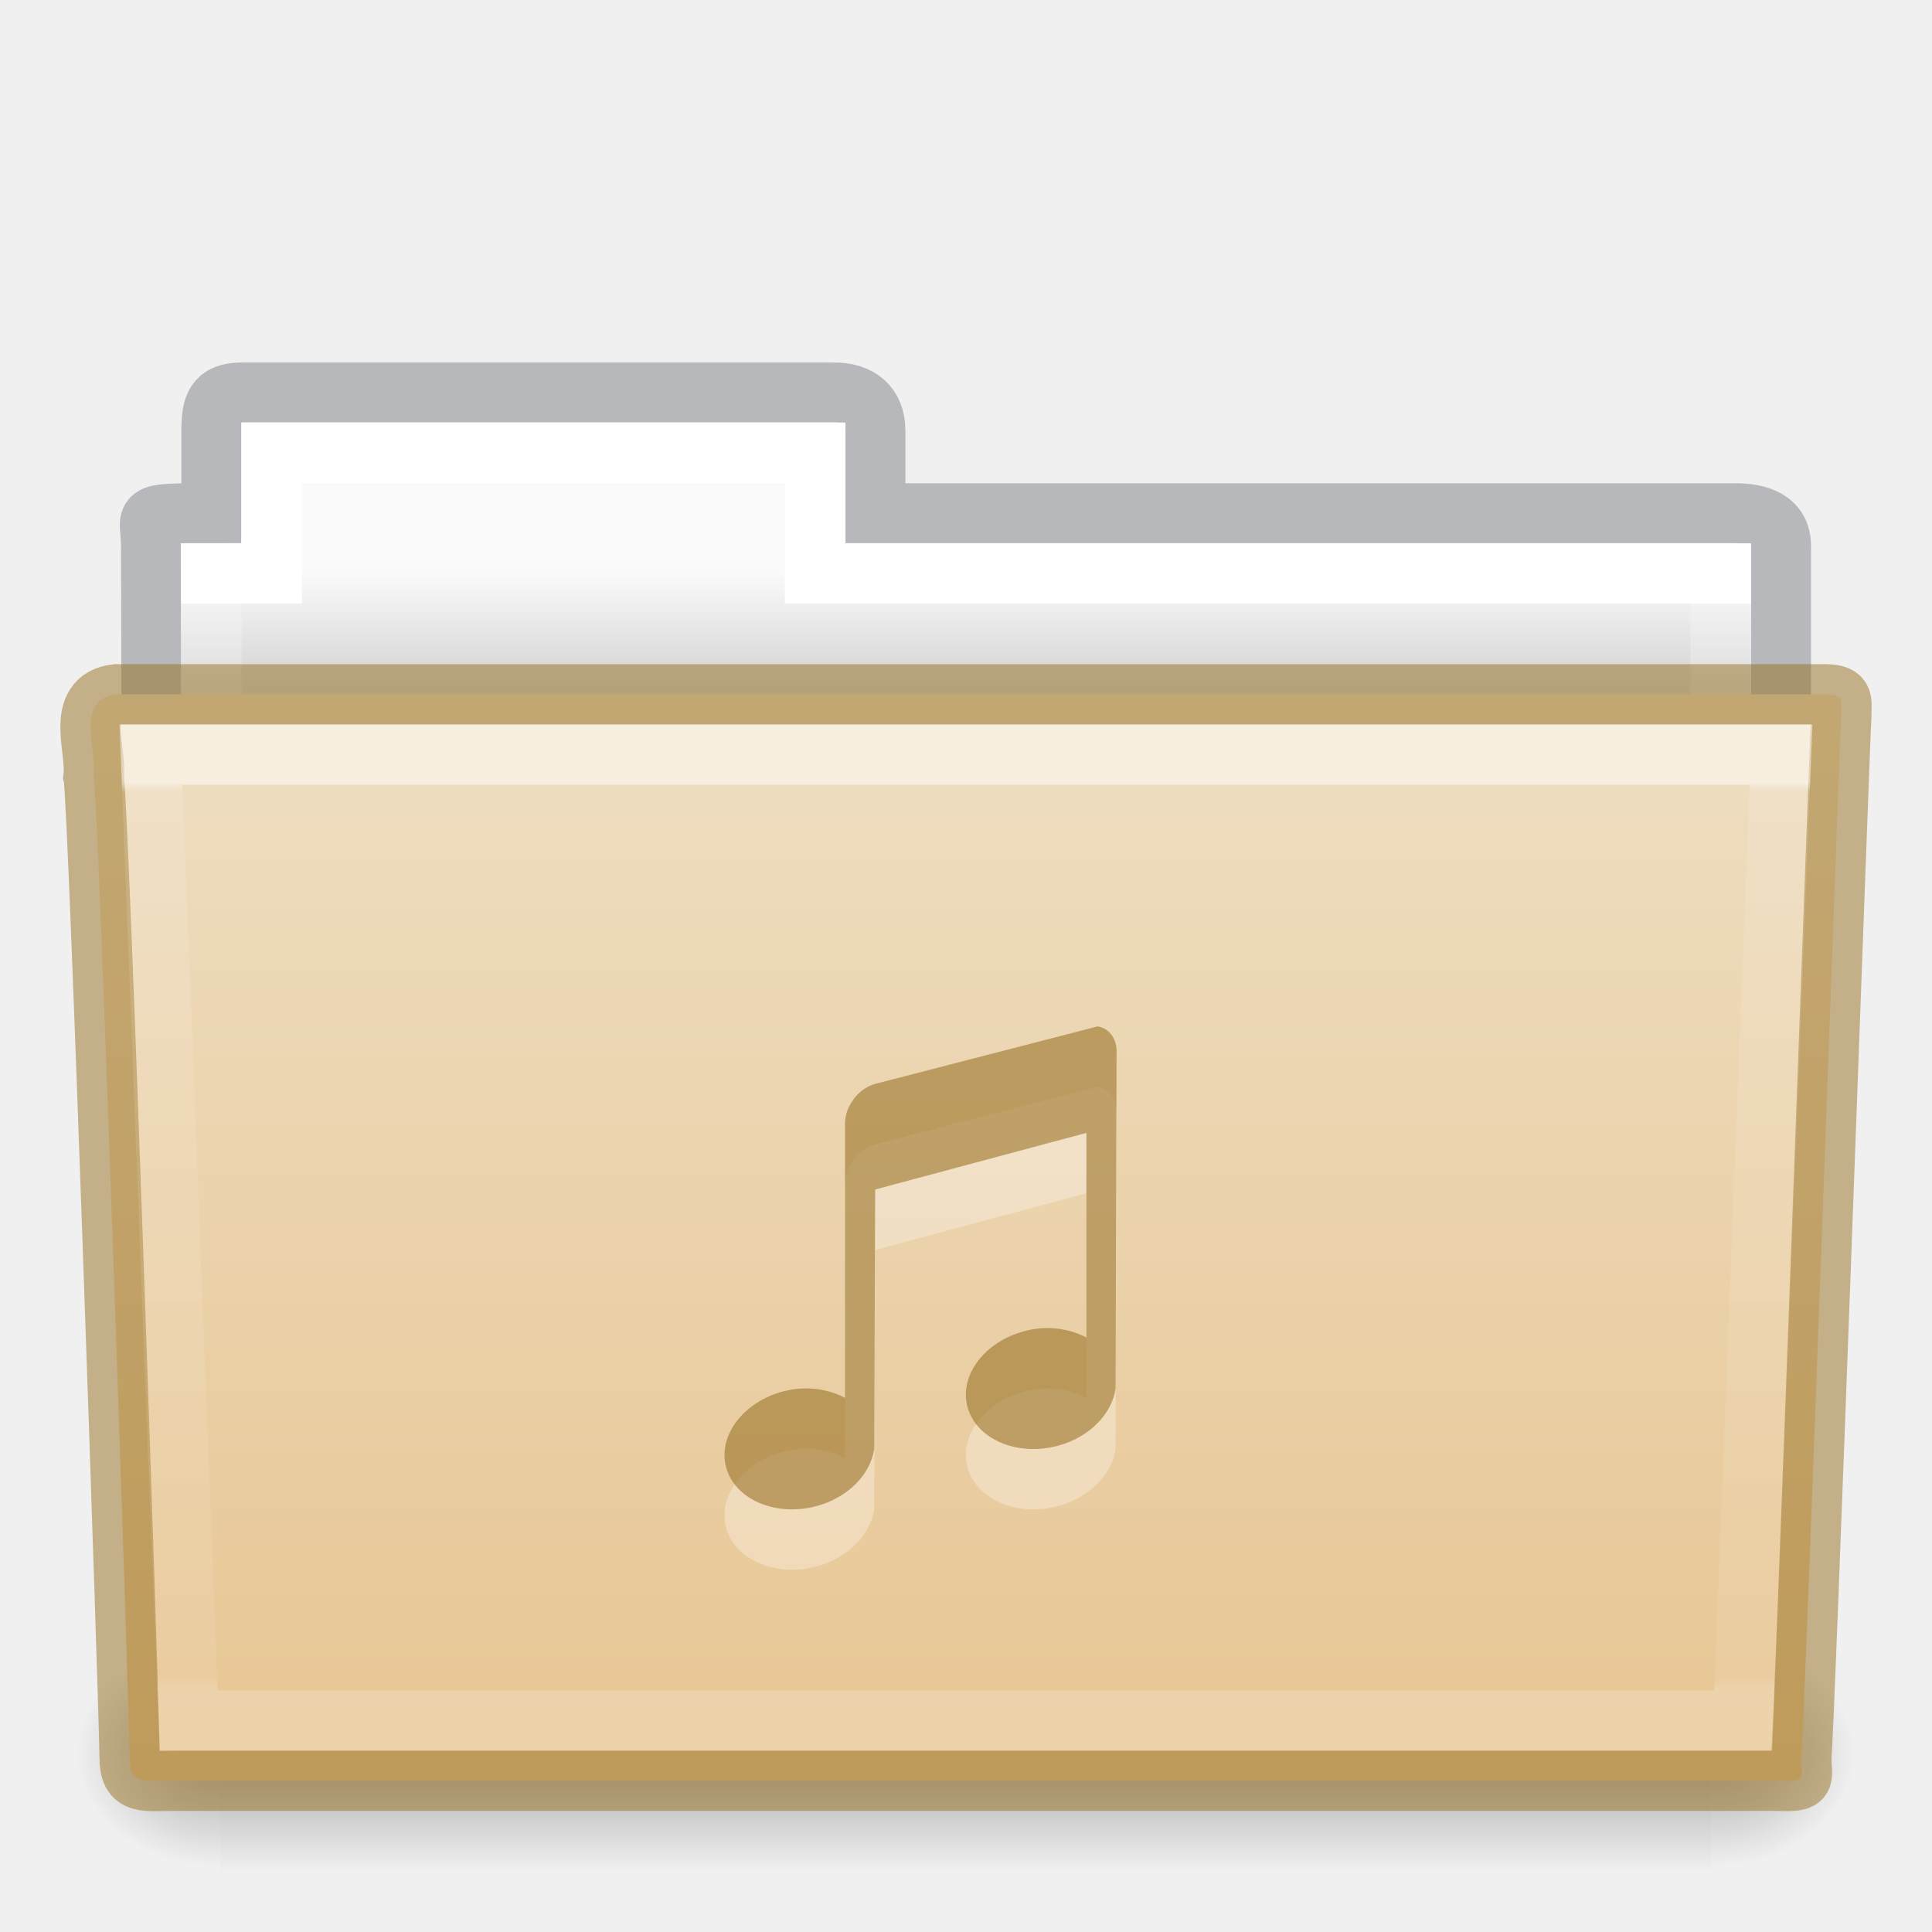
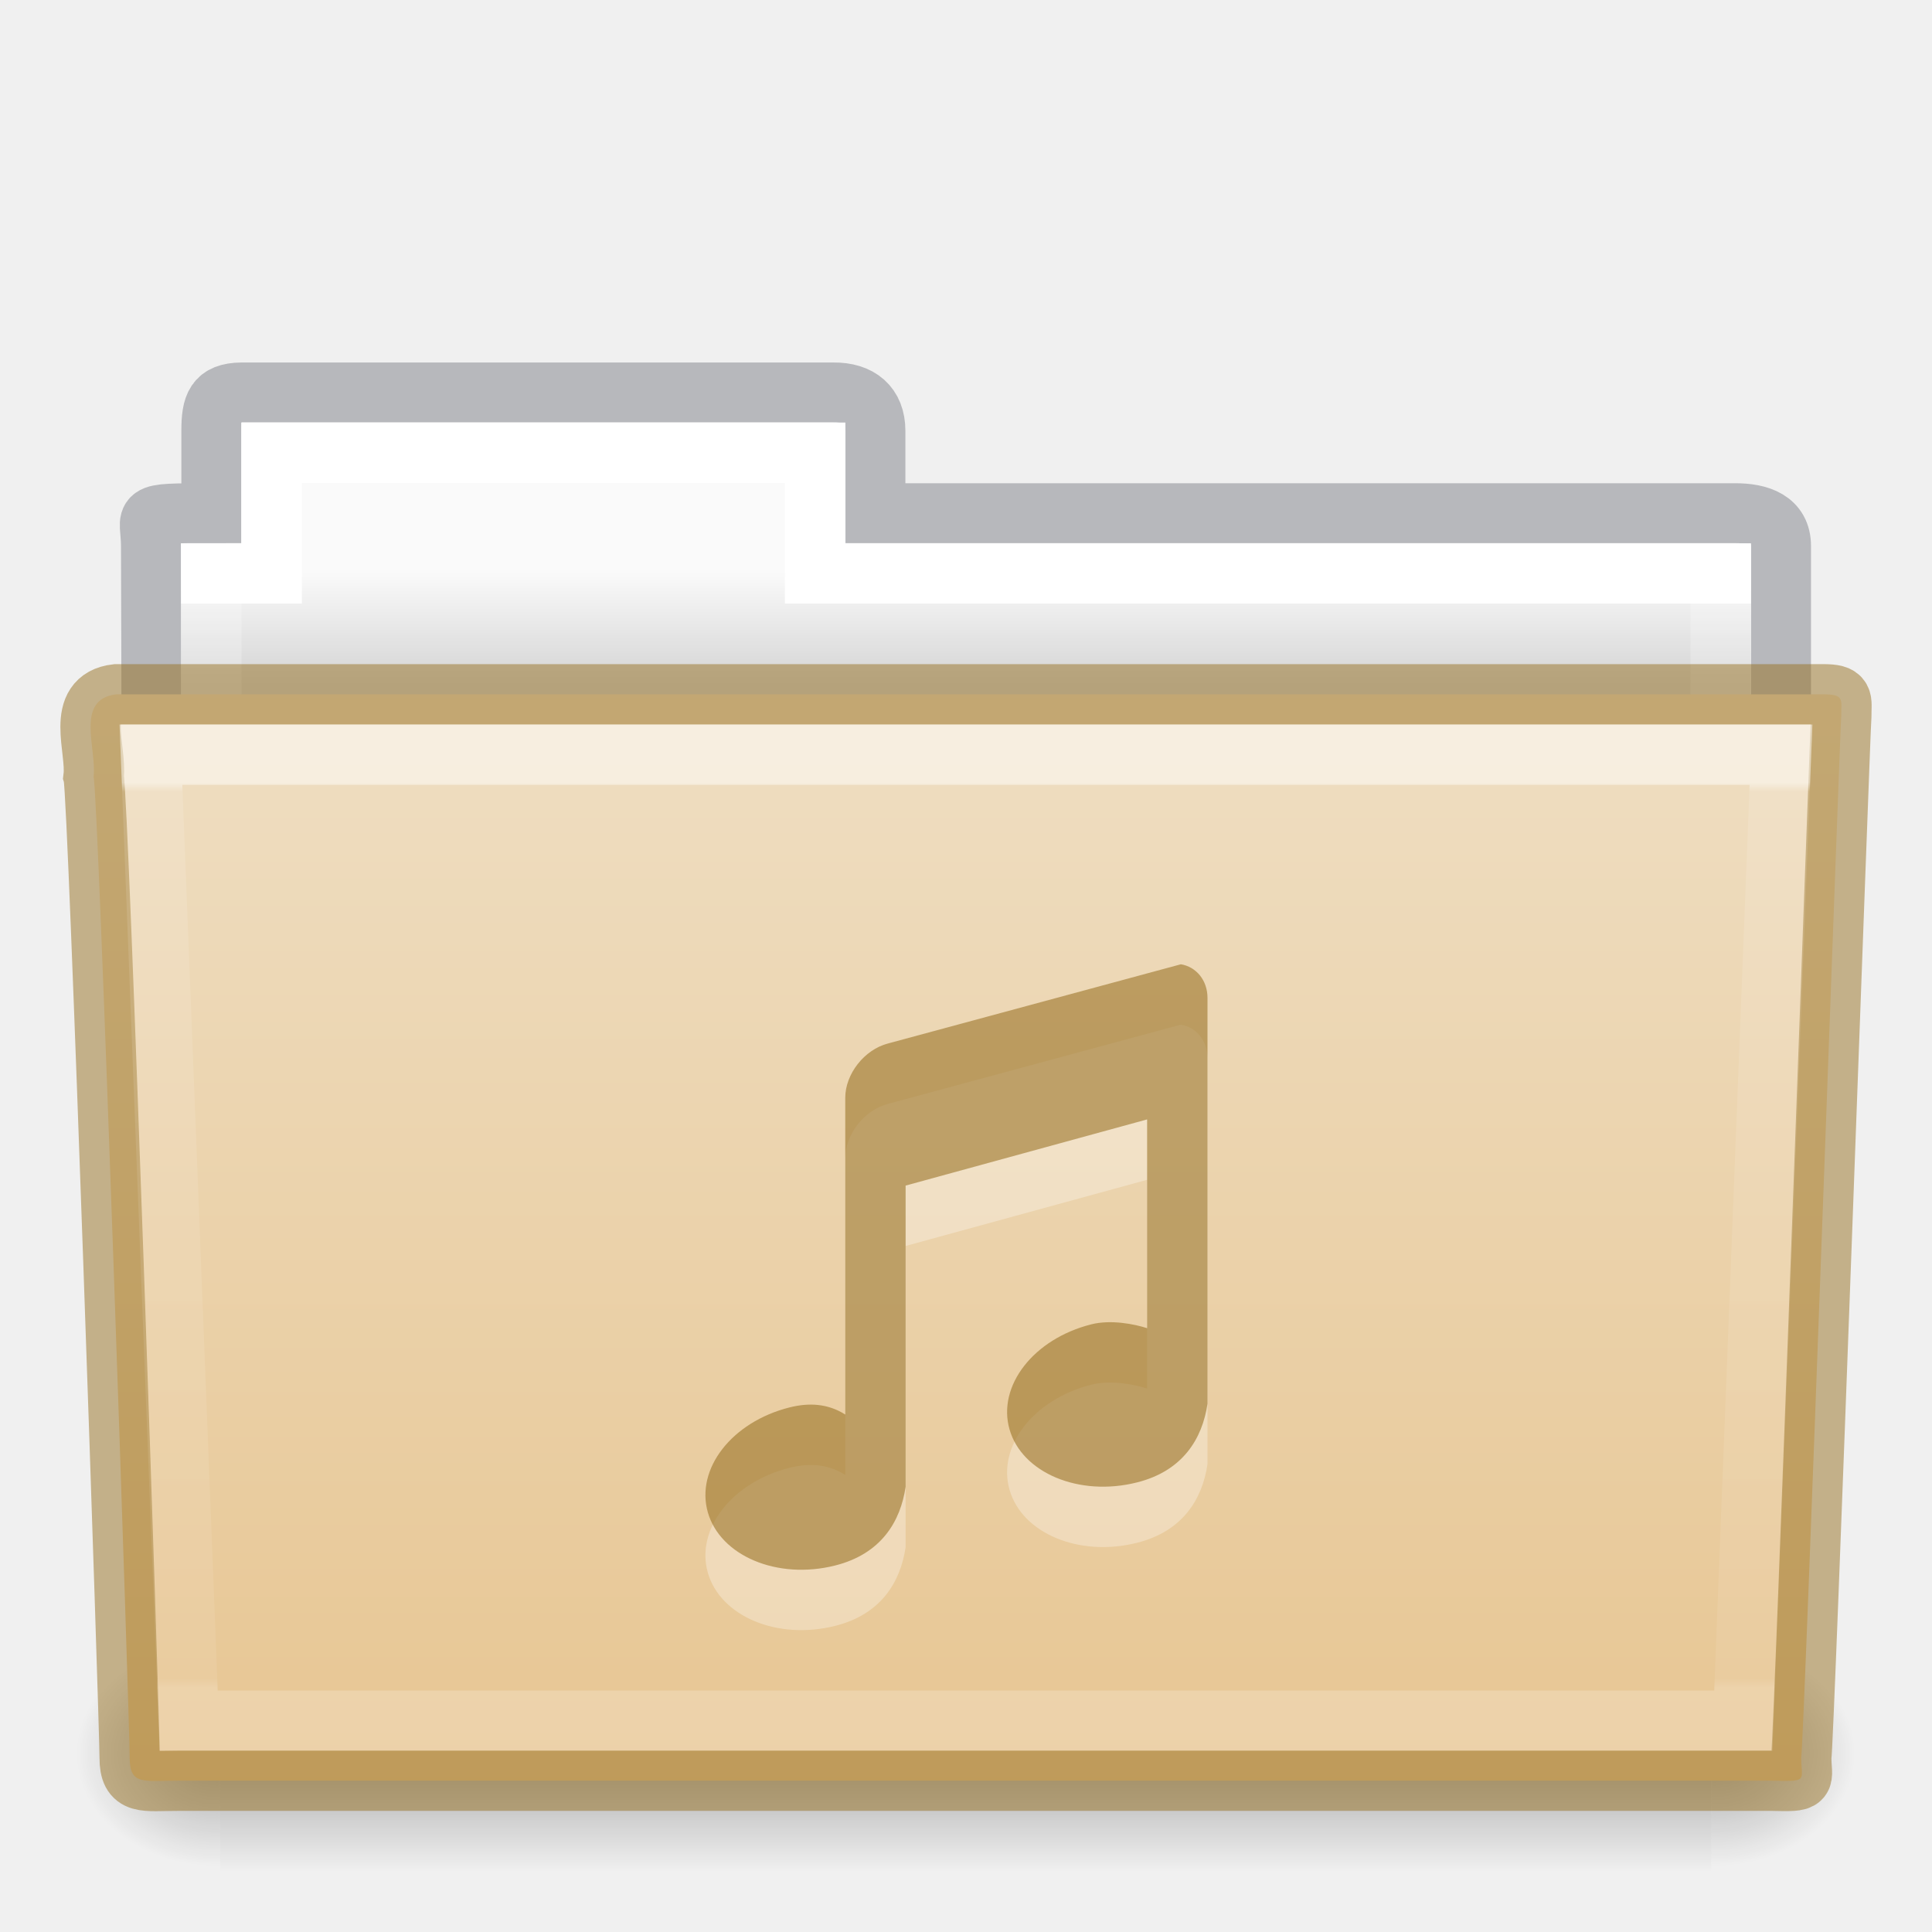
- <svg xmlns="http://www.w3.org/2000/svg" xmlns:xlink="http://www.w3.org/1999/xlink" id="svg14288" height="32" width="32" version="1.1">
+ <svg xmlns="http://www.w3.org/2000/svg" xmlns:xlink="http://www.w3.org/1999/xlink" version="1.1" width="32" height="32" id="svg14288">
  <defs id="defs14290">
-     <linearGradient gradientTransform="matrix(0.8918614,0,0,1.053911,3.120829,5.412539)" gradientUnits="userSpaceOnUse" xlink:href="#linearGradient3454-2-5-0-3-4" id="linearGradient5926" y2="21.387" x2="27.557" y1="7.163" x1="27.557" />
+     <linearGradient x1="27.557" y1="7.163" x2="27.557" y2="21.387" id="linearGradient5926" xlink:href="#linearGradient3454-2-5-0-3-4" gradientUnits="userSpaceOnUse" gradientTransform="matrix(0.8918614,0,0,1.053911,3.120829,5.412539)" />
    <linearGradient id="linearGradient3454-2-5-0-3-4">
-       <stop offset="0" style="stop-color:#ffffff;stop-opacity:1" id="stop3456-4-9-38-1-8" />
-       <stop offset="0.01" style="stop-color:#ffffff;stop-opacity:0.235" id="stop3458-39-80-3-5-5" />
-       <stop offset="0.99" style="stop-color:#ffffff;stop-opacity:0.157" id="stop3460-7-0-2-4-2" />
-       <stop offset="1" style="stop-color:#ffffff;stop-opacity:0.392" id="stop3462-0-9-8-7-2" />
+       <stop id="stop3456-4-9-38-1-8" style="stop-color:#ffffff;stop-opacity:1" offset="0" />
+       <stop id="stop3458-39-80-3-5-5" style="stop-color:#ffffff;stop-opacity:0.235" offset="0.01" />
+       <stop id="stop3460-7-0-2-4-2" style="stop-color:#ffffff;stop-opacity:0.157" offset="0.99" />
+       <stop id="stop3462-0-9-8-7-2" style="stop-color:#ffffff;stop-opacity:0.392" offset="1" />
    </linearGradient>
-     <linearGradient gradientTransform="matrix(0.05114282,0,0,0.01591575,-2.489778,21.29927)" gradientUnits="userSpaceOnUse" xlink:href="#linearGradient5048-585-0" id="linearGradient5905" y2="609.505" x2="302.857" y1="366.648" x1="302.857" />
+     <linearGradient x1="302.857" y1="366.648" x2="302.857" y2="609.505" id="linearGradient5905" xlink:href="#linearGradient5048-585-0" gradientUnits="userSpaceOnUse" gradientTransform="matrix(0.05114282,0,0,0.01591575,-2.489778,21.29927)" />
    <linearGradient id="linearGradient5048-585-0">
-       <stop offset="0" style="stop-color:#000000;stop-opacity:0" id="stop2667-18" />
-       <stop offset="0.5" style="stop-color:#000000;stop-opacity:1" id="stop2669-9" />
-       <stop offset="1" style="stop-color:#000000;stop-opacity:0" id="stop2671-33" />
+       <stop id="stop2667-18" style="stop-color:#000000;stop-opacity:0" offset="0" />
+       <stop id="stop2669-9" style="stop-color:#000000;stop-opacity:1" offset="0.5" />
+       <stop id="stop2671-33" style="stop-color:#000000;stop-opacity:0" offset="1" />
    </linearGradient>
-     <radialGradient gradientTransform="matrix(0.01983573,0,0,0.01591575,16.38783,21.29927)" gradientUnits="userSpaceOnUse" xlink:href="#linearGradient5060-179-67" id="radialGradient5907" fy="486.648" fx="605.714" r="117.143" cy="486.648" cx="605.714" />
+     <radialGradient cx="605.714" cy="486.648" r="117.143" fx="605.714" fy="486.648" id="radialGradient5907" xlink:href="#linearGradient5060-179-67" gradientUnits="userSpaceOnUse" gradientTransform="matrix(0.01983573,0,0,0.01591575,16.38783,21.29927)" />
    <linearGradient id="linearGradient5060-179-67">
-       <stop offset="0" style="stop-color:#000000;stop-opacity:1" id="stop2675-81" />
-       <stop offset="1" style="stop-color:#000000;stop-opacity:0" id="stop2677-2" />
+       <stop id="stop2675-81" style="stop-color:#000000;stop-opacity:1" offset="0" />
+       <stop id="stop2677-2" style="stop-color:#000000;stop-opacity:0" offset="1" />
    </linearGradient>
-     <radialGradient gradientTransform="matrix(-0.01983573,0,0,0.01591575,15.60157,21.29927)" gradientUnits="userSpaceOnUse" xlink:href="#linearGradient5060-820-4" id="radialGradient5909" fy="486.648" fx="605.714" r="117.143" cy="486.648" cx="605.714" />
+     <radialGradient cx="605.714" cy="486.648" r="117.143" fx="605.714" fy="486.648" id="radialGradient5909" xlink:href="#linearGradient5060-820-4" gradientUnits="userSpaceOnUse" gradientTransform="matrix(-0.01983573,0,0,0.01591575,15.60157,21.29927)" />
    <linearGradient id="linearGradient5060-820-4">
-       <stop offset="0" style="stop-color:#000000;stop-opacity:1" id="stop2681-5" />
-       <stop offset="1" style="stop-color:#000000;stop-opacity:0" id="stop2683-00" />
+       <stop id="stop2681-5" style="stop-color:#000000;stop-opacity:1" offset="0" />
+       <stop id="stop2683-00" style="stop-color:#000000;stop-opacity:0" offset="1" />
    </linearGradient>
-     <linearGradient gradientTransform="matrix(0.5438356,0,0,0.6146641,3.268879,5.091139)" gradientUnits="userSpaceOnUse" xlink:href="#linearGradient4325" id="linearGradient5903" y2="34.017" x2="21.571" y1="7.986" x1="21.571" />
+     <linearGradient x1="21.571" y1="7.986" x2="21.571" y2="34.017" id="linearGradient5903" xlink:href="#linearGradient4325" gradientUnits="userSpaceOnUse" gradientTransform="matrix(0.5438356,0,0,0.6146641,3.268879,5.091139)" />
    <linearGradient id="linearGradient4325">
-       <stop offset="0" style="stop-color:#ffffff;stop-opacity:1" id="stop4327" />
-       <stop offset="0" style="stop-color:#ffffff;stop-opacity:0.235" id="stop4329" />
-       <stop offset="0.99" style="stop-color:#ffffff;stop-opacity:0.157" id="stop4331" />
-       <stop offset="1" style="stop-color:#ffffff;stop-opacity:0.392" id="stop4333" />
+       <stop id="stop4327" style="stop-color:#ffffff;stop-opacity:1" offset="0" />
+       <stop id="stop4329" style="stop-color:#ffffff;stop-opacity:0.235" offset="0" />
+       <stop id="stop4331" style="stop-color:#ffffff;stop-opacity:0.157" offset="0.99" />
+       <stop id="stop4333" style="stop-color:#ffffff;stop-opacity:0.392" offset="1" />
    </linearGradient>
-     <linearGradient gradientTransform="matrix(0.6190476,0,0,0.6190476,-30.39181,1.428569)" gradientUnits="userSpaceOnUse" xlink:href="#linearGradient960" id="linearGradient5899" y2="16" x2="62.989" y1="13" x1="62.989" />
+     <linearGradient x1="62.989" y1="13" x2="62.989" y2="16" id="linearGradient5899" xlink:href="#linearGradient960" gradientUnits="userSpaceOnUse" gradientTransform="matrix(0.6190476,0,0,0.6190476,-30.39181,1.428569)" />
    <linearGradient id="linearGradient960">
-       <stop id="stop956" style="stop-color:#fafafa;stop-opacity:1" offset="0" />
-       <stop id="stop958" style="stop-color:#d4d4d4;stop-opacity:1" offset="1" />
+       <stop offset="0" style="stop-color:#fafafa;stop-opacity:1" id="stop956" />
+       <stop offset="1" style="stop-color:#d4d4d4;stop-opacity:1" id="stop958" />
    </linearGradient>
    <linearGradient id="linearGradient4632-0-6-4-4-4">
-       <stop offset="0" style="stop-color:#efdfc4;stop-opacity:1" id="stop4634-4-4-7-4" />
-       <stop offset="1" style="stop-color:#e7c591;stop-opacity:1" id="stop4636-3-1-5-9" />
+       <stop id="stop4634-4-4-7-4" style="stop-color:#efdfc4;stop-opacity:1" offset="0" />
+       <stop id="stop4636-3-1-5-9" style="stop-color:#e7c591;stop-opacity:1" offset="1" />
    </linearGradient>
-     <linearGradient y2="103.251" x2="23.587" y1="64.737" x1="23.587" gradientTransform="matrix(0.5041322,0,0,0.4933339,4.108882,-20.93712)" gradientUnits="userSpaceOnUse" id="linearGradient1048" xlink:href="#linearGradient4632-0-6-4-4-4" />
+     <linearGradient xlink:href="#linearGradient4632-0-6-4-4-4" id="linearGradient1048" gradientUnits="userSpaceOnUse" gradientTransform="matrix(0.5041322,0,0,0.4933339,4.108882,-20.93712)" x1="23.587" y1="64.737" x2="23.587" y2="103.251" />
  </defs>
-   <path d="m 4,6.5 c -0.433,0.005 -0.5,0.217 -0.5,0.635 v 1.365 c -1.246,0 -1,-0.002 -1,0.544 0.022,6.533 0,6.901 0,7.456 0.901,0 27,-2.349 27,-3.36 v -4.096 c 0,-0.418 -0.348,-0.549 -0.781,-0.544 h -14.219 v -1.365 c 0,-0.418 -0.264,-0.64 -0.698,-0.635 z" id="path3468-10" style="color:#000000;display:inline;overflow:visible;visibility:visible;opacity:0.5;fill:none;stroke:#7e8087;stroke-width:0.992;stroke-linecap:square;stroke-linejoin:miter;stroke-miterlimit:4;stroke-dasharray:none;stroke-dashoffset:0;stroke-opacity:1;marker:none;enable-background:accumulate;font-variant-east_asian:normal;vector-effect:none;fill-opacity:1" />
-   <path d="m 4,7 v 2 h -1 v 4 H 29 v -4 h -15 v -2 z" id="rect3409-5" style="color:#000000;display:inline;overflow:visible;visibility:visible;fill:url(#linearGradient5899);fill-opacity:1.0;fill-rule:nonzero;stroke:none;stroke-width:1;marker:none;enable-background:accumulate" />
-   <path d="m 4.5,7.5 v 2 h -1 v 4 H 28.5 v -4 h -15 v -2 z" id="rect3409" style="color:#000000;display:inline;overflow:visible;visibility:visible;fill:none;stroke:url(#linearGradient5903);stroke-width:1;stroke-linecap:round;stroke-linejoin:miter;stroke-miterlimit:4;stroke-dasharray:none;stroke-dashoffset:0;stroke-opacity:1;marker:none;enable-background:accumulate" />
-   <rect style="display:inline;overflow:visible;visibility:visible;opacity:0.3;fill:url(#linearGradient5905);fill-opacity:1;fill-rule:nonzero;stroke:none;stroke-width:1;marker:none" id="rect4173-1" y="27.135" x="3.647" height="3.865" width="24.695" />
-   <path style="display:inline;overflow:visible;visibility:visible;opacity:0.3;fill:url(#radialGradient5907);fill-opacity:1;fill-rule:nonzero;stroke:none;stroke-width:1;marker:none" id="path5058-4" d="m 28.342,27.135 c 0,0 0,3.865 0,3.865 1.021,0.007 2.469,-0.866 2.469,-1.933 0,-1.067 -1.14,-1.932 -2.469,-1.932 z" />
-   <path style="display:inline;overflow:visible;visibility:visible;opacity:0.3;fill:url(#radialGradient5909);fill-opacity:1;fill-rule:nonzero;stroke:none;stroke-width:1;marker:none" id="path5018-84" d="m 3.647,27.135 c 0,0 0,3.865 0,3.865 -1.021,0.007 -2.469,-0.866 -2.469,-1.933 0,-1.067 1.14,-1.932 2.469,-1.932 z" />
-   <path d="m 1.927,11.5 c -0.691,0.08 -0.322,0.903 -0.377,1.365 0.08,0.299 0.598,15.718 0.598,16.247 0,0.46 0.227,0.382 0.801,0.382 8.499,0 17.898,0 26.397,0 0.619,0.014 0.488,0.007 0.488,-0.389 0.045,-0.203 0.64,-16.978 0.663,-17.243 0,-0.279 0.058,-0.362 -0.305,-0.362 -9.076,0 -19.188,0 -28.265,0 z" id="path3388" style="color:#000000;display:inline;overflow:visible;visibility:visible;fill:url(#linearGradient1048);fill-opacity:1;fill-rule:nonzero;stroke:#987124;stroke-width:1;marker:none;enable-background:accumulate;font-variant-east_asian:normal;opacity:1;vector-effect:none;stroke-linecap:butt;stroke-linejoin:miter;stroke-miterlimit:4;stroke-dasharray:none;stroke-dashoffset:0;stroke-opacity:0.498" />
-   <path d="m 2.5,12.5 0.625,16 H 28.874 l 0.625,-16 z" id="path3309" style="color:#000000;display:inline;overflow:visible;visibility:visible;opacity:0.5;fill:none;stroke:url(#linearGradient5926);stroke-width:1;stroke-linecap:round;stroke-linejoin:miter;stroke-miterlimit:4;stroke-dasharray:none;stroke-dashoffset:0;stroke-opacity:1;marker:none;enable-background:accumulate" />
-   <g transform="matrix(0.4997435,0,0,0.4997435,11.49735,18)" id="layer1-9-4-7-4" style="color:#000000;display:inline;overflow:visible;visibility:visible;opacity:0.3;fill:#ffffff;fill-opacity:1;fill-rule:nonzero;stroke:none;stroke-width:3.402;marker:none;enable-background:accumulate;font-variant-east_asian:normal;vector-effect:none;stroke-linecap:butt;stroke-linejoin:miter;stroke-miterlimit:4;stroke-dasharray:none;stroke-dashoffset:0;stroke-opacity:1">
-     <path d="M 13.375,0 6,1.906 C 5.446,2.055 5,2.645 5,3.219 V 12.312 C 4.438,12.018 3.717,11.899 2.969,12.094 1.619,12.444 0.773,13.578 1.062,14.625 1.352,15.672 2.681,16.257 4.031,15.906 5.108,15.626 5.85,14.835 5.969,14 L 6,5.406 13,3.531 V 10.312 C 12.438,10.018 11.717,9.899 10.969,10.094 9.619,10.444 8.773,11.578 9.062,12.625 c 0.289,1.047 1.619,1.632 2.969,1.281 C 13.108,13.626 13.85,12.835 13.969,12 L 14,0.812 C 14,0.382 13.734,0.061 13.375,0 Z" id="rect2996-4-0-5" style="color:#000000;display:inline;overflow:visible;visibility:visible;fill:#ffffff;fill-opacity:1;fill-rule:nonzero;stroke:none;stroke-width:3.402;marker:none;enable-background:accumulate;font-variant-east_asian:normal;vector-effect:none;stroke-linecap:butt;stroke-linejoin:miter;stroke-miterlimit:4;stroke-dasharray:none;stroke-dashoffset:0;stroke-opacity:1" />
-   </g>
-   <g transform="matrix(0.4997435,0,0,0.4997435,11.49735,17)" id="layer1-9-4-7" style="color:#000000;display:inline;overflow:visible;visibility:visible;fill:#987124;fill-opacity:0.971;fill-rule:nonzero;stroke:none;stroke-width:2.001;marker:none;enable-background:accumulate;font-variant-east_asian:normal;opacity:0.6;vector-effect:none;stroke-linecap:butt;stroke-linejoin:miter;stroke-miterlimit:4;stroke-dasharray:none;stroke-dashoffset:0;stroke-opacity:0.498">
-     <path d="M 13.375,0 6,1.906 C 5.446,2.055 5,2.645 5,3.219 V 12.312 C 4.438,12.018 3.717,11.899 2.969,12.094 1.619,12.444 0.773,13.578 1.062,14.625 1.352,15.672 2.681,16.257 4.031,15.906 5.108,15.626 5.85,14.835 5.969,14 L 6,5.406 13,3.531 V 10.312 C 12.438,10.018 11.717,9.899 10.969,10.094 9.619,10.444 8.773,11.578 9.062,12.625 c 0.289,1.047 1.619,1.632 2.969,1.281 C 13.108,13.626 13.85,12.835 13.969,12 L 14,0.812 C 14,0.382 13.734,0.061 13.375,0 Z" id="rect2996-4-0" style="color:#000000;display:inline;overflow:visible;visibility:visible;fill:#987124;fill-opacity:0.971;fill-rule:nonzero;stroke:none;stroke-width:2.001;marker:none;enable-background:accumulate;font-variant-east_asian:normal;vector-effect:none;stroke-linecap:butt;stroke-linejoin:miter;stroke-miterlimit:4;stroke-dasharray:none;stroke-dashoffset:0;stroke-opacity:0.498" />
-   </g>
+   <path style="color:#000000;display:inline;overflow:visible;visibility:visible;opacity:0.5;fill:none;stroke:#7e8087;stroke-width:0.992;stroke-linecap:square;stroke-linejoin:miter;stroke-miterlimit:4;stroke-dasharray:none;stroke-dashoffset:0;stroke-opacity:1;marker:none;enable-background:accumulate;font-variant-east_asian:normal;vector-effect:none;fill-opacity:1" id="path3468-10" d="m 4,6.5 c -0.433,0.005 -0.5,0.217 -0.5,0.635 v 1.365 c -1.246,0 -1,-0.002 -1,0.544 0.022,6.533 0,6.901 0,7.456 0.901,0 27,-2.349 27,-3.36 v -4.096 c 0,-0.418 -0.348,-0.549 -0.781,-0.544 h -14.219 v -1.365 c 0,-0.418 -0.264,-0.64 -0.698,-0.635 z" />
+   <path style="color:#000000;display:inline;overflow:visible;visibility:visible;fill:url(#linearGradient5899);fill-opacity:1.0;fill-rule:nonzero;stroke:none;stroke-width:1;marker:none;enable-background:accumulate" id="rect3409-5" d="m 4,7 v 2 h -1 v 4 H 29 v -4 h -15 v -2 z" />
+   <path style="color:#000000;display:inline;overflow:visible;visibility:visible;fill:none;stroke:url(#linearGradient5903);stroke-width:1;stroke-linecap:round;stroke-linejoin:miter;stroke-miterlimit:4;stroke-dasharray:none;stroke-dashoffset:0;stroke-opacity:1;marker:none;enable-background:accumulate" id="rect3409" d="m 4.5,7.5 v 2 h -1 v 4 H 28.5 v -4 h -15 v -2 z" />
+   <rect width="24.695" height="3.865" x="3.647" y="27.135" id="rect4173-1" style="display:inline;overflow:visible;visibility:visible;opacity:0.3;fill:url(#linearGradient5905);fill-opacity:1;fill-rule:nonzero;stroke:none;stroke-width:1;marker:none" />
+   <path d="m 28.342,27.135 c 0,0 0,3.865 0,3.865 1.021,0.007 2.469,-0.866 2.469,-1.933 0,-1.067 -1.14,-1.932 -2.469,-1.932 z" id="path5058-4" style="display:inline;overflow:visible;visibility:visible;opacity:0.3;fill:url(#radialGradient5907);fill-opacity:1;fill-rule:nonzero;stroke:none;stroke-width:1;marker:none" />
+   <path d="m 3.647,27.135 c 0,0 0,3.865 0,3.865 -1.021,0.007 -2.469,-0.866 -2.469,-1.933 0,-1.067 1.14,-1.932 2.469,-1.932 z" id="path5018-84" style="display:inline;overflow:visible;visibility:visible;opacity:0.3;fill:url(#radialGradient5909);fill-opacity:1;fill-rule:nonzero;stroke:none;stroke-width:1;marker:none" />
+   <path style="color:#000000;display:inline;overflow:visible;visibility:visible;fill:url(#linearGradient1048);fill-opacity:1;fill-rule:nonzero;stroke:#987124;stroke-width:1;marker:none;enable-background:accumulate;font-variant-east_asian:normal;opacity:1;vector-effect:none;stroke-linecap:butt;stroke-linejoin:miter;stroke-miterlimit:4;stroke-dasharray:none;stroke-dashoffset:0;stroke-opacity:0.498" id="path3388" d="m 1.927,11.5 c -0.691,0.08 -0.322,0.903 -0.377,1.365 0.08,0.299 0.598,15.718 0.598,16.247 0,0.46 0.227,0.382 0.801,0.382 8.499,0 17.898,0 26.397,0 0.619,0.014 0.488,0.007 0.488,-0.389 0.045,-0.203 0.64,-16.978 0.663,-17.243 0,-0.279 0.058,-0.362 -0.305,-0.362 -9.076,0 -19.188,0 -28.265,0 z" />
+   <path style="color:#000000;display:inline;overflow:visible;visibility:visible;opacity:0.5;fill:none;stroke:url(#linearGradient5926);stroke-width:1;stroke-linecap:round;stroke-linejoin:miter;stroke-miterlimit:4;stroke-dasharray:none;stroke-dashoffset:0;stroke-opacity:1;marker:none;enable-background:accumulate" id="path3309" d="m 2.5,12.5 0.625,16 H 28.874 l 0.625,-16 z" />
+   <path id="rect2996-4-03-2" d="m 19.557,16.972 -4.848,1.311 C 14.316,18.384 14,18.789 14,19.183 v 5.246 c -0.287,-0.182 -0.599,-0.199 -0.922,-0.118 -0.959,0.241 -1.559,1.019 -1.354,1.738 0.205,0.72 1.149,1.122 2.107,0.881 C 14.597,26.738 14.916,26.199 15,25.625 v -4.988 l 4,-1.096 v 3.458 c -0.208,-0.068 -0.6,-0.146 -0.924,-0.064 -0.959,0.241 -1.561,1.021 -1.355,1.74 0.205,0.72 1.151,1.12 2.109,0.879 C 19.595,25.363 19.916,24.824 20,24.25 v -6.72 c 0,-0.296 -0.188,-0.517 -0.443,-0.559 z" style="color:#000000;display:inline;overflow:visible;visibility:visible;opacity:0.3;vector-effect:none;fill:#ffffff;fill-opacity:1;fill-rule:nonzero;stroke:none;stroke-width:1.7;stroke-linecap:butt;stroke-linejoin:miter;stroke-miterlimit:4;stroke-dasharray:none;stroke-dashoffset:0;stroke-opacity:1;marker:none;enable-background:accumulate;font-variant-east_asian:normal" />
+   <path id="rect2996-4-03" d="m 19.557,15.972 -4.848,1.311 C 14.316,17.384 14,17.789 14,18.183 v 5.246 c -0.287,-0.182 -0.599,-0.199 -0.922,-0.118 -0.959,0.241 -1.559,1.019 -1.354,1.738 0.205,0.72 1.149,1.122 2.107,0.881 C 14.597,25.738 14.916,25.199 15,24.625 v -4.988 l 4,-1.096 v 3.458 c -0.208,-0.068 -0.6,-0.146 -0.924,-0.064 -0.959,0.241 -1.561,1.021 -1.355,1.74 0.205,0.72 1.151,1.12 2.109,0.879 C 19.595,24.363 19.916,23.824 20,23.25 v -6.72 c 0,-0.296 -0.188,-0.517 -0.443,-0.559 z" style="color:#000000;display:inline;overflow:visible;visibility:visible;opacity:0.6;vector-effect:none;fill:#987124;fill-opacity:0.971;fill-rule:nonzero;stroke:none;stroke-width:1;stroke-linecap:butt;stroke-linejoin:miter;stroke-miterlimit:4;stroke-dasharray:none;stroke-dashoffset:0;stroke-opacity:0.498;marker:none;enable-background:accumulate" />
+   <g style="color:#000000;display:inline;overflow:visible;visibility:visible;opacity:0.6;vector-effect:none;fill:#7239b3;fill-opacity:0.971;fill-rule:nonzero;stroke:none;stroke-width:1.556;stroke-linecap:butt;stroke-linejoin:miter;stroke-miterlimit:4;stroke-dasharray:none;stroke-dashoffset:0;stroke-opacity:0.498;marker:none;enable-background:accumulate" id="layer1-9-4-7-5" transform="matrix(0.6428571,0,0,0.6428571,9.988479,16)" />
</svg>
